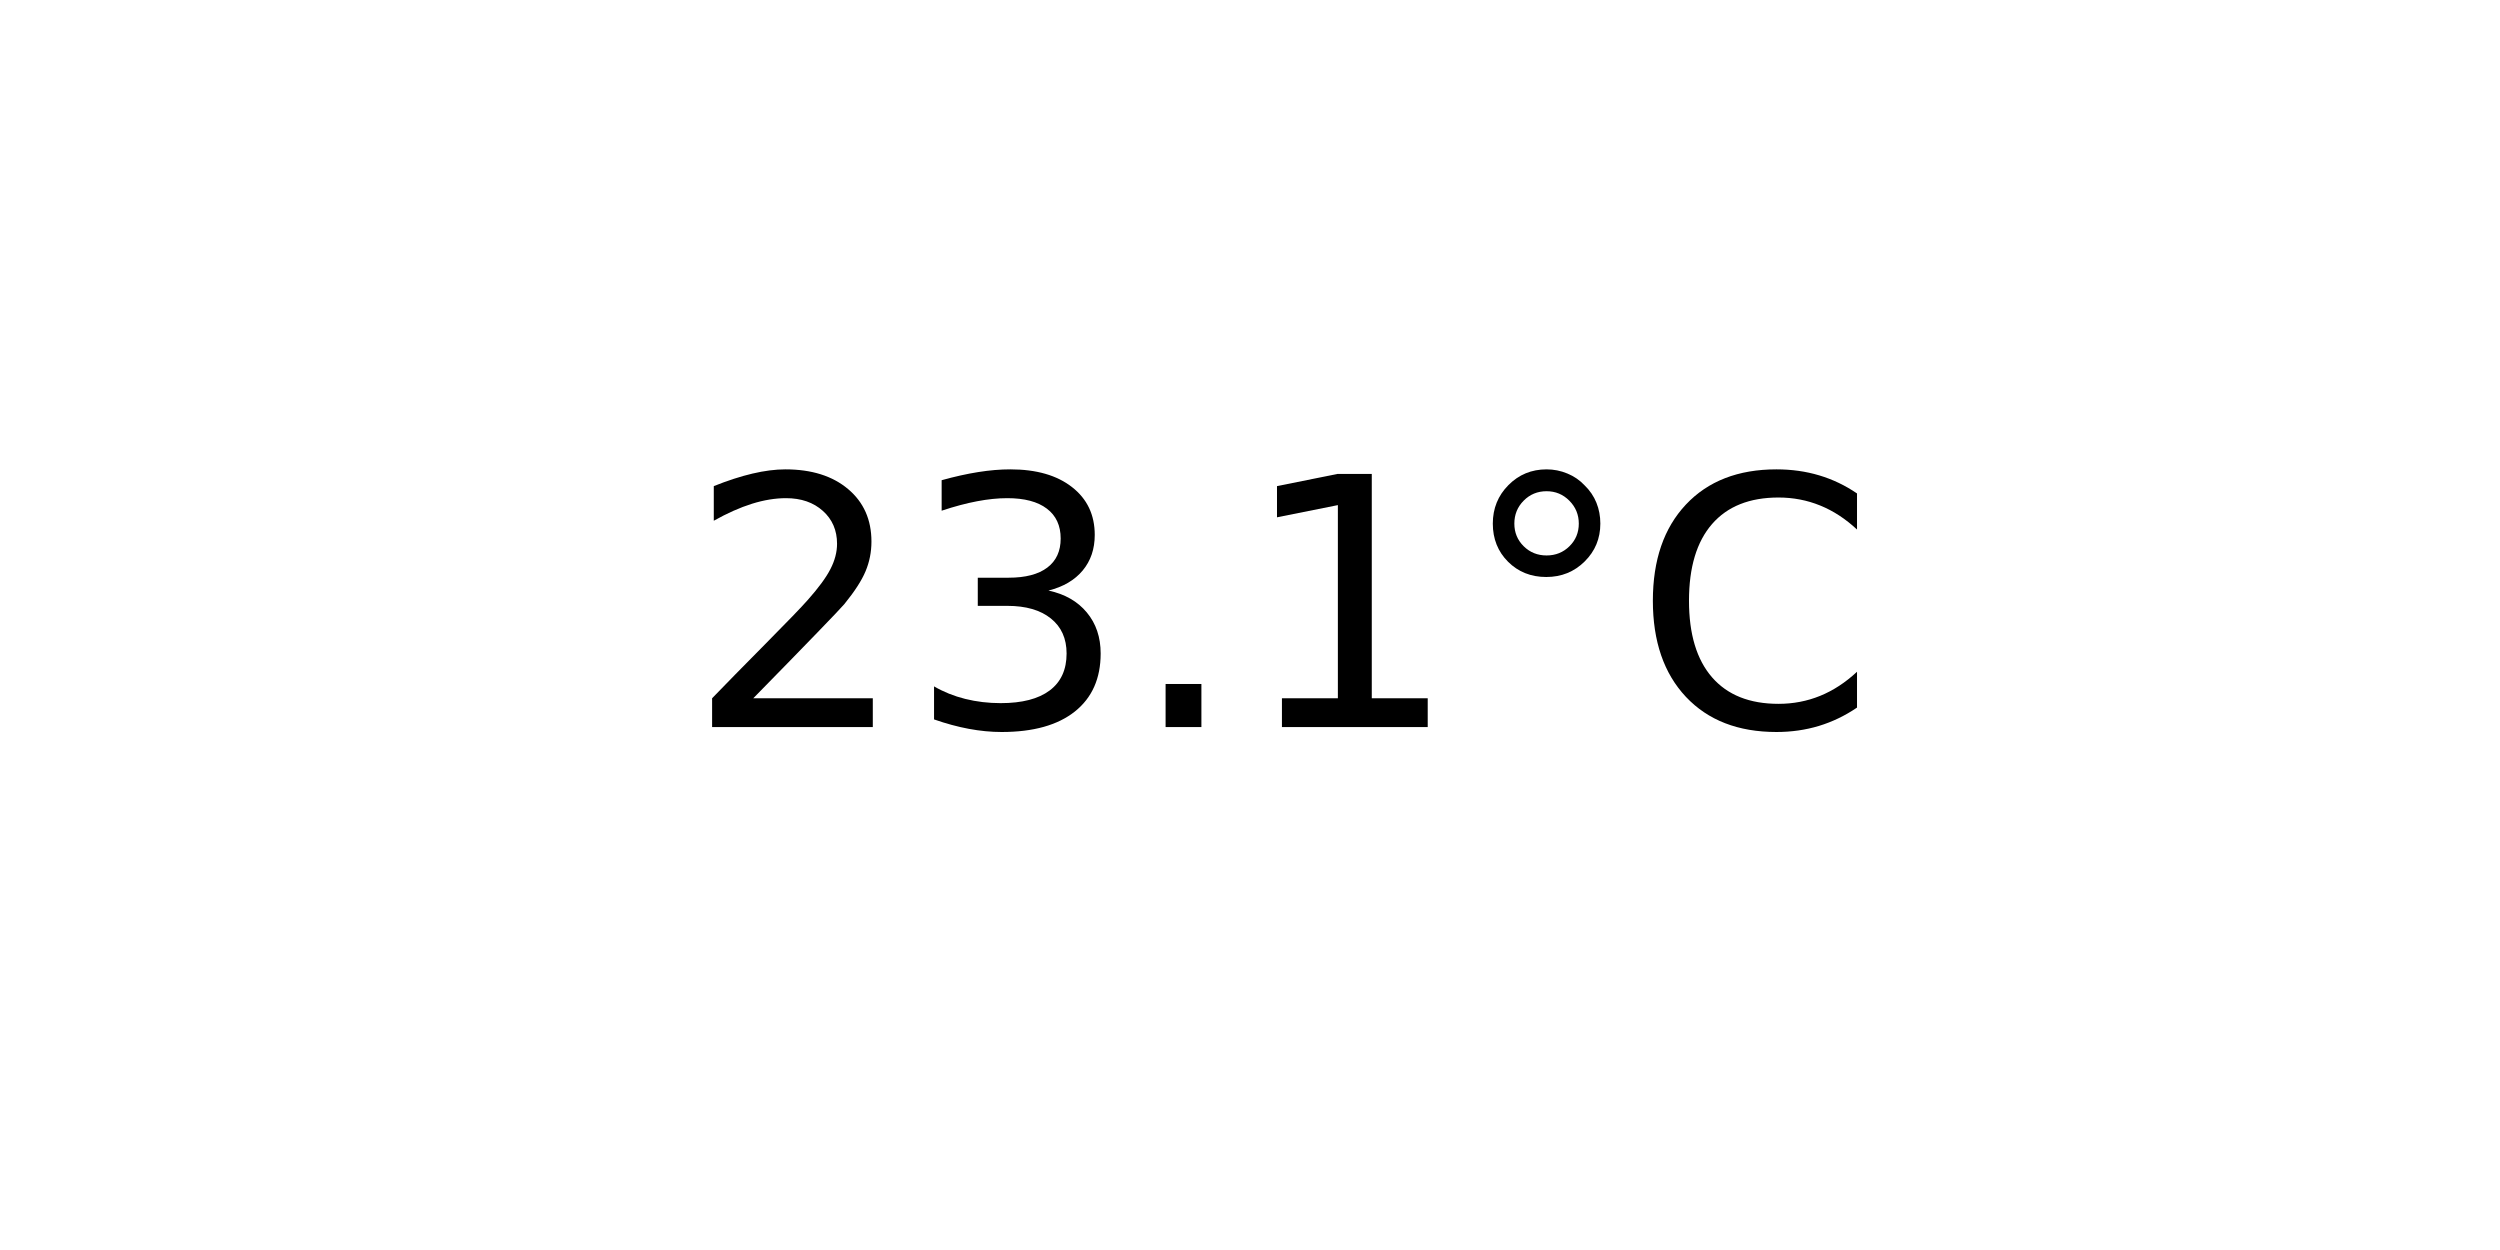
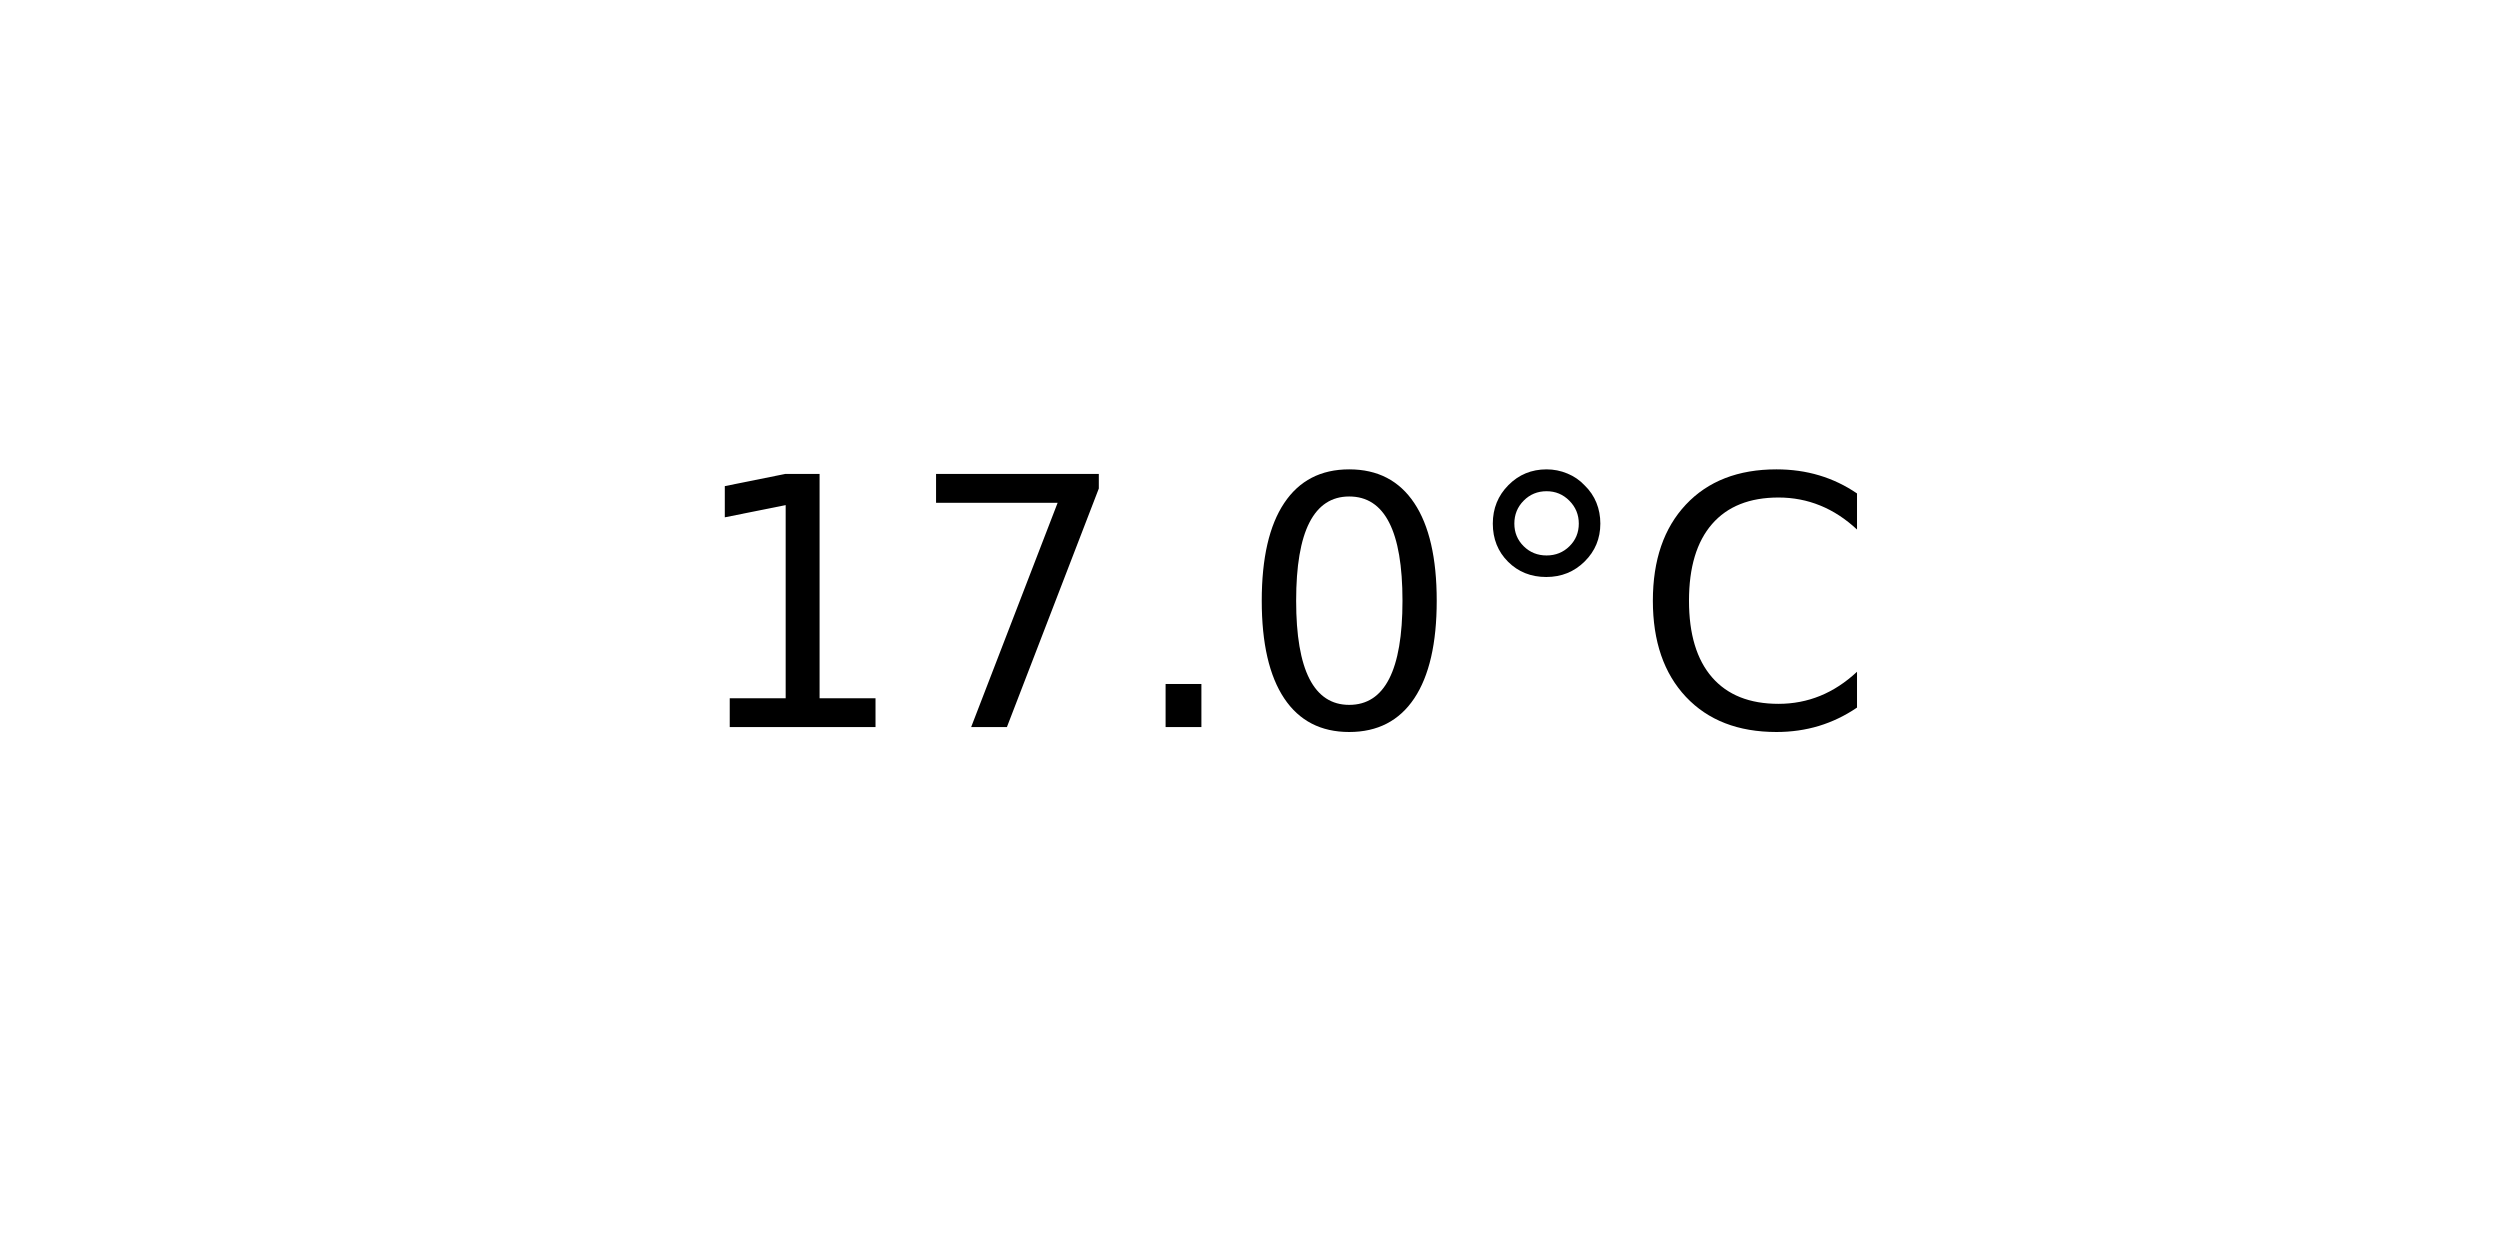
<svg xmlns="http://www.w3.org/2000/svg" xmlns:xlink="http://www.w3.org/1999/xlink" width="72pt" height="36pt" viewBox="0 0 72 36" version="1.1">
  <defs>
    <style type="text/css">*{stroke-linejoin: round; stroke-linecap: butt}</style>
  </defs>
  <g id="figure_1">
    <g id="axes_1">
      <g id="text_1">
        <g transform="translate(19.77578 20.93937) scale(0.1 -0.1)">
          <defs>
-             <path id="DejaVuSans-32" d="M 1228 531  L 3431 531  L 3431 0  L 469 0  L 469 531  Q 828 903 1448 1529  Q 2069 2156 2228 2338  Q 2531 2678 2651 2914  Q 2772 3150 2772 3378  Q 2772 3750 2511 3984  Q 2250 4219 1831 4219  Q 1534 4219 1204 4116  Q 875 4013 500 3803  L 500 4441  Q 881 4594 1212 4672  Q 1544 4750 1819 4750  Q 2544 4750 2975 4387  Q 3406 4025 3406 3419  Q 3406 3131 3298 2873  Q 3191 2616 2906 2266  Q 2828 2175 2409 1742  Q 1991 1309 1228 531  z " transform="scale(0.015625)" />
-             <path id="DejaVuSans-33" d="M 2597 2516  Q 3050 2419 3304 2112  Q 3559 1806 3559 1356  Q 3559 666 3084 287  Q 2609 -91 1734 -91  Q 1441 -91 1130 -33  Q 819 25 488 141  L 488 750  Q 750 597 1062 519  Q 1375 441 1716 441  Q 2309 441 2620 675  Q 2931 909 2931 1356  Q 2931 1769 2642 2001  Q 2353 2234 1838 2234  L 1294 2234  L 1294 2753  L 1863 2753  Q 2328 2753 2575 2939  Q 2822 3125 2822 3475  Q 2822 3834 2567 4026  Q 2313 4219 1838 4219  Q 1578 4219 1281 4162  Q 984 4106 628 3988  L 628 4550  Q 988 4650 1302 4700  Q 1616 4750 1894 4750  Q 2613 4750 3031 4423  Q 3450 4097 3450 3541  Q 3450 3153 3228 2886  Q 3006 2619 2597 2516  z " transform="scale(0.015625)" />
+             <path id="DejaVuSans-31" d="M 794 531  L 1825 531  L 1825 4091  L 703 3866  L 703 4441  L 1819 4666  L 2450 4666  L 2450 531  L 3481 531  L 3481 0  L 794 0  L 794 531  z " transform="scale(0.015625)" />
+             <path id="DejaVuSans-37" d="M 525 4666  L 3525 4666  L 3525 4397  L 1831 0  L 1172 0  L 2766 4134  L 525 4134  L 525 4666  z " transform="scale(0.015625)" />
            <path id="DejaVuSans-2e" d="M 684 794  L 1344 794  L 1344 0  L 684 0  L 684 794  z " transform="scale(0.015625)" />
-             <path id="DejaVuSans-31" d="M 794 531  L 1825 531  L 1825 4091  L 703 3866  L 703 4441  L 1819 4666  L 2450 4666  L 2450 531  L 3481 531  L 3481 0  L 794 0  L 794 531  z " transform="scale(0.015625)" />
+             <path id="DejaVuSans-30" d="M 2034 4250  Q 1547 4250 1301 3770  Q 1056 3291 1056 2328  Q 1056 1369 1301 889  Q 1547 409 2034 409  Q 2525 409 2770 889  Q 3016 1369 3016 2328  Q 3016 3291 2770 3770  Q 2525 4250 2034 4250  z M 2034 4750  Q 2819 4750 3233 4129  Q 3647 3509 3647 2328  Q 3647 1150 3233 529  Q 2819 -91 2034 -91  Q 1250 -91 836 529  Q 422 1150 422 2328  Q 422 3509 836 4129  Q 1250 4750 2034 4750  z " transform="scale(0.015625)" />
            <path id="DejaVuSans-b0" d="M 1600 4347  Q 1350 4347 1178 4173  Q 1006 4000 1006 3750  Q 1006 3503 1178 3333  Q 1350 3163 1600 3163  Q 1850 3163 2022 3333  Q 2194 3503 2194 3750  Q 2194 3997 2020 4172  Q 1847 4347 1600 4347  z M 1600 4750  Q 1800 4750 1984 4673  Q 2169 4597 2303 4453  Q 2447 4313 2519 4134  Q 2591 3956 2591 3750  Q 2591 3338 2302 3052  Q 2013 2766 1594 2766  Q 1172 2766 890 3047  Q 609 3328 609 3750  Q 609 4169 896 4459  Q 1184 4750 1600 4750  z " transform="scale(0.015625)" />
            <path id="DejaVuSans-43" d="M 4122 4306  L 4122 3641  Q 3803 3938 3442 4084  Q 3081 4231 2675 4231  Q 1875 4231 1450 3742  Q 1025 3253 1025 2328  Q 1025 1406 1450 917  Q 1875 428 2675 428  Q 3081 428 3442 575  Q 3803 722 4122 1019  L 4122 359  Q 3791 134 3420 21  Q 3050 -91 2638 -91  Q 1578 -91 968 557  Q 359 1206 359 2328  Q 359 3453 968 4101  Q 1578 4750 2638 4750  Q 3056 4750 3426 4639  Q 3797 4528 4122 4306  z " transform="scale(0.015625)" />
          </defs>
-           <use xlink:href="#DejaVuSans-32" />
-           <use xlink:href="#DejaVuSans-33" x="63.623" />
+           <use xlink:href="#DejaVuSans-31" />
+           <use xlink:href="#DejaVuSans-37" x="63.623" />
          <use xlink:href="#DejaVuSans-2e" x="127.246" />
-           <use xlink:href="#DejaVuSans-31" x="159.033" />
+           <use xlink:href="#DejaVuSans-30" x="159.033" />
          <use xlink:href="#DejaVuSans-b0" x="222.656" />
          <use xlink:href="#DejaVuSans-43" x="272.656" />
        </g>
      </g>
    </g>
  </g>
</svg>
